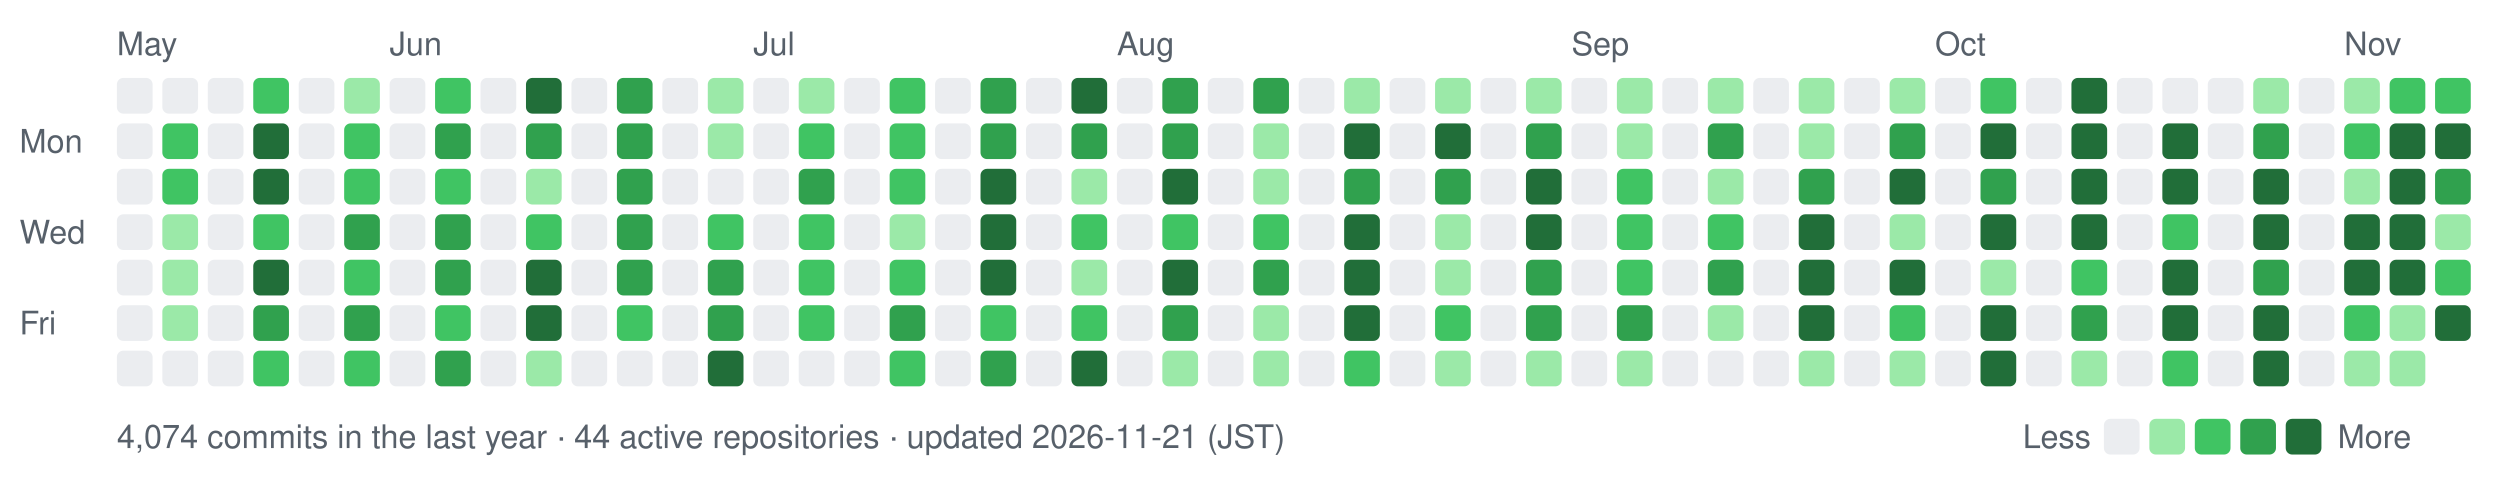
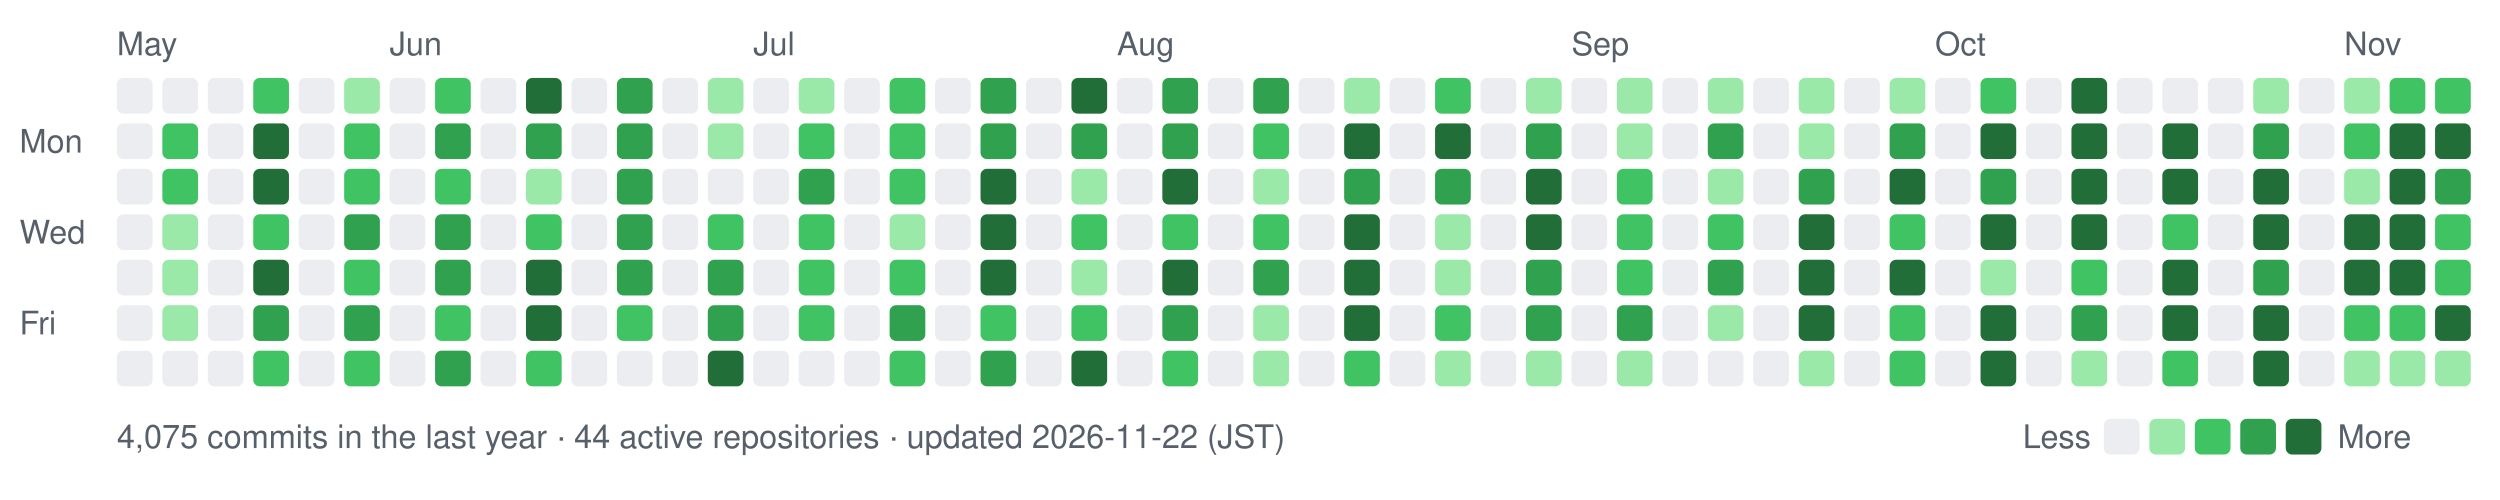
- <svg xmlns="http://www.w3.org/2000/svg" width="770" height="154" viewBox="0 0 770 154" role="img" aria-label="nexa-eng commit activity, last 52 weeks: 4074 commits">
+ <svg xmlns="http://www.w3.org/2000/svg" width="770" height="154" viewBox="0 0 770 154" role="img" aria-label="nexa-eng commit activity, last 52 weeks: 4075 commits">
  <text x="36" y="17" fill="#57606a" font-family="-apple-system,BlinkMacSystemFont,'Segoe UI',Helvetica,Arial,sans-serif" font-size="10">May</text>
  <text x="120" y="17" fill="#57606a" font-family="-apple-system,BlinkMacSystemFont,'Segoe UI',Helvetica,Arial,sans-serif" font-size="10">Jun</text>
  <text x="232" y="17" fill="#57606a" font-family="-apple-system,BlinkMacSystemFont,'Segoe UI',Helvetica,Arial,sans-serif" font-size="10">Jul</text>
  <text x="344" y="17" fill="#57606a" font-family="-apple-system,BlinkMacSystemFont,'Segoe UI',Helvetica,Arial,sans-serif" font-size="10">Aug</text>
  <text x="484" y="17" fill="#57606a" font-family="-apple-system,BlinkMacSystemFont,'Segoe UI',Helvetica,Arial,sans-serif" font-size="10">Sep</text>
  <text x="596" y="17" fill="#57606a" font-family="-apple-system,BlinkMacSystemFont,'Segoe UI',Helvetica,Arial,sans-serif" font-size="10">Oct</text>
  <text x="722" y="17" fill="#57606a" font-family="-apple-system,BlinkMacSystemFont,'Segoe UI',Helvetica,Arial,sans-serif" font-size="10">Nov</text>
  <text x="6" y="47" fill="#57606a" font-family="-apple-system,BlinkMacSystemFont,'Segoe UI',Helvetica,Arial,sans-serif" font-size="10">Mon</text>
  <text x="6" y="75" fill="#57606a" font-family="-apple-system,BlinkMacSystemFont,'Segoe UI',Helvetica,Arial,sans-serif" font-size="10">Wed</text>
  <text x="6" y="103" fill="#57606a" font-family="-apple-system,BlinkMacSystemFont,'Segoe UI',Helvetica,Arial,sans-serif" font-size="10">Fri</text>
  <rect x="36" y="24" width="11" height="11" rx="2" fill="#ebedf0" data-date="2026-05-16" data-count="0" />
  <rect x="36" y="38" width="11" height="11" rx="2" fill="#ebedf0" data-date="2026-05-17" data-count="0" />
  <rect x="36" y="52" width="11" height="11" rx="2" fill="#ebedf0" data-date="2026-05-18" data-count="0" />
  <rect x="36" y="66" width="11" height="11" rx="2" fill="#ebedf0" data-date="2026-05-19" data-count="0" />
  <rect x="36" y="80" width="11" height="11" rx="2" fill="#ebedf0" data-date="2026-05-20" data-count="0" />
  <rect x="36" y="94" width="11" height="11" rx="2" fill="#ebedf0" data-date="2026-05-21" data-count="0" />
  <rect x="36" y="108" width="11" height="11" rx="2" fill="#ebedf0" data-date="2026-05-22" data-count="0" />
  <rect x="50" y="24" width="11" height="11" rx="2" fill="#ebedf0" data-date="2026-05-17" data-count="0" />
  <rect x="50" y="38" width="11" height="11" rx="2" fill="#40c463" data-date="2026-05-18" data-count="15" />
  <rect x="50" y="52" width="11" height="11" rx="2" fill="#40c463" data-date="2026-05-19" data-count="11" />
  <rect x="50" y="66" width="11" height="11" rx="2" fill="#9be9a8" data-date="2026-05-20" data-count="2" />
  <rect x="50" y="80" width="11" height="11" rx="2" fill="#9be9a8" data-date="2026-05-21" data-count="6" />
  <rect x="50" y="94" width="11" height="11" rx="2" fill="#9be9a8" data-date="2026-05-22" data-count="5" />
  <rect x="50" y="108" width="11" height="11" rx="2" fill="#ebedf0" data-date="2026-05-23" data-count="0" />
  <rect x="64" y="24" width="11" height="11" rx="2" fill="#ebedf0" data-date="2026-05-23" data-count="0" />
  <rect x="64" y="38" width="11" height="11" rx="2" fill="#ebedf0" data-date="2026-05-24" data-count="0" />
  <rect x="64" y="52" width="11" height="11" rx="2" fill="#ebedf0" data-date="2026-05-25" data-count="0" />
  <rect x="64" y="66" width="11" height="11" rx="2" fill="#ebedf0" data-date="2026-05-26" data-count="0" />
  <rect x="64" y="80" width="11" height="11" rx="2" fill="#ebedf0" data-date="2026-05-27" data-count="0" />
  <rect x="64" y="94" width="11" height="11" rx="2" fill="#ebedf0" data-date="2026-05-28" data-count="0" />
  <rect x="64" y="108" width="11" height="11" rx="2" fill="#ebedf0" data-date="2026-05-29" data-count="0" />
  <rect x="78" y="24" width="11" height="11" rx="2" fill="#40c463" data-date="2026-05-24" data-count="14" />
  <rect x="78" y="38" width="11" height="11" rx="2" fill="#216e39" data-date="2026-05-25" data-count="73" />
  <rect x="78" y="52" width="11" height="11" rx="2" fill="#216e39" data-date="2026-05-26" data-count="43" />
  <rect x="78" y="66" width="11" height="11" rx="2" fill="#40c463" data-date="2026-05-27" data-count="10" />
  <rect x="78" y="80" width="11" height="11" rx="2" fill="#216e39" data-date="2026-05-28" data-count="32" />
  <rect x="78" y="94" width="11" height="11" rx="2" fill="#30a14e" data-date="2026-05-29" data-count="23" />
  <rect x="78" y="108" width="11" height="11" rx="2" fill="#40c463" data-date="2026-05-30" data-count="11" />
  <rect x="92" y="24" width="11" height="11" rx="2" fill="#ebedf0" data-date="2026-05-30" data-count="0" />
  <rect x="92" y="38" width="11" height="11" rx="2" fill="#ebedf0" data-date="2026-05-31" data-count="0" />
  <rect x="92" y="52" width="11" height="11" rx="2" fill="#ebedf0" data-date="2026-06-01" data-count="0" />
  <rect x="92" y="66" width="11" height="11" rx="2" fill="#ebedf0" data-date="2026-06-02" data-count="0" />
  <rect x="92" y="80" width="11" height="11" rx="2" fill="#ebedf0" data-date="2026-06-03" data-count="0" />
  <rect x="92" y="94" width="11" height="11" rx="2" fill="#ebedf0" data-date="2026-06-04" data-count="0" />
  <rect x="92" y="108" width="11" height="11" rx="2" fill="#ebedf0" data-date="2026-06-05" data-count="0" />
  <rect x="106" y="24" width="11" height="11" rx="2" fill="#9be9a8" data-date="2026-05-31" data-count="2" />
  <rect x="106" y="38" width="11" height="11" rx="2" fill="#40c463" data-date="2026-06-01" data-count="9" />
  <rect x="106" y="52" width="11" height="11" rx="2" fill="#40c463" data-date="2026-06-02" data-count="12" />
  <rect x="106" y="66" width="11" height="11" rx="2" fill="#30a14e" data-date="2026-06-03" data-count="19" />
  <rect x="106" y="80" width="11" height="11" rx="2" fill="#40c463" data-date="2026-06-04" data-count="14" />
  <rect x="106" y="94" width="11" height="11" rx="2" fill="#30a14e" data-date="2026-06-05" data-count="17" />
  <rect x="106" y="108" width="11" height="11" rx="2" fill="#40c463" data-date="2026-06-06" data-count="14" />
  <rect x="120" y="24" width="11" height="11" rx="2" fill="#ebedf0" data-date="2026-06-06" data-count="0" />
  <rect x="120" y="38" width="11" height="11" rx="2" fill="#ebedf0" data-date="2026-06-07" data-count="0" />
  <rect x="120" y="52" width="11" height="11" rx="2" fill="#ebedf0" data-date="2026-06-08" data-count="0" />
  <rect x="120" y="66" width="11" height="11" rx="2" fill="#ebedf0" data-date="2026-06-09" data-count="0" />
  <rect x="120" y="80" width="11" height="11" rx="2" fill="#ebedf0" data-date="2026-06-10" data-count="0" />
  <rect x="120" y="94" width="11" height="11" rx="2" fill="#ebedf0" data-date="2026-06-11" data-count="0" />
  <rect x="120" y="108" width="11" height="11" rx="2" fill="#ebedf0" data-date="2026-06-12" data-count="0" />
  <rect x="134" y="24" width="11" height="11" rx="2" fill="#40c463" data-date="2026-06-07" data-count="14" />
  <rect x="134" y="38" width="11" height="11" rx="2" fill="#30a14e" data-date="2026-06-08" data-count="21" />
  <rect x="134" y="52" width="11" height="11" rx="2" fill="#40c463" data-date="2026-06-09" data-count="14" />
  <rect x="134" y="66" width="11" height="11" rx="2" fill="#30a14e" data-date="2026-06-10" data-count="26" />
  <rect x="134" y="80" width="11" height="11" rx="2" fill="#30a14e" data-date="2026-06-11" data-count="17" />
  <rect x="134" y="94" width="11" height="11" rx="2" fill="#40c463" data-date="2026-06-12" data-count="15" />
  <rect x="134" y="108" width="11" height="11" rx="2" fill="#30a14e" data-date="2026-06-13" data-count="19" />
  <rect x="148" y="24" width="11" height="11" rx="2" fill="#ebedf0" data-date="2026-06-13" data-count="0" />
  <rect x="148" y="38" width="11" height="11" rx="2" fill="#ebedf0" data-date="2026-06-14" data-count="0" />
  <rect x="148" y="52" width="11" height="11" rx="2" fill="#ebedf0" data-date="2026-06-15" data-count="0" />
  <rect x="148" y="66" width="11" height="11" rx="2" fill="#ebedf0" data-date="2026-06-16" data-count="0" />
  <rect x="148" y="80" width="11" height="11" rx="2" fill="#ebedf0" data-date="2026-06-17" data-count="0" />
  <rect x="148" y="94" width="11" height="11" rx="2" fill="#ebedf0" data-date="2026-06-18" data-count="0" />
  <rect x="148" y="108" width="11" height="11" rx="2" fill="#ebedf0" data-date="2026-06-19" data-count="0" />
  <rect x="162" y="24" width="11" height="11" rx="2" fill="#216e39" data-date="2026-06-14" data-count="42" />
  <rect x="162" y="38" width="11" height="11" rx="2" fill="#30a14e" data-date="2026-06-15" data-count="21" />
  <rect x="162" y="52" width="11" height="11" rx="2" fill="#9be9a8" data-date="2026-06-16" data-count="5" />
  <rect x="162" y="66" width="11" height="11" rx="2" fill="#40c463" data-date="2026-06-17" data-count="13" />
  <rect x="162" y="80" width="11" height="11" rx="2" fill="#216e39" data-date="2026-06-18" data-count="39" />
  <rect x="162" y="94" width="11" height="11" rx="2" fill="#216e39" data-date="2026-06-19" data-count="33" />
-   <rect x="162" y="108" width="11" height="11" rx="2" fill="#9be9a8" data-date="2026-06-20" data-count="7" />
+   <rect x="162" y="108" width="11" height="11" rx="2" fill="#40c463" data-date="2026-06-20" data-count="7" />
  <rect x="176" y="24" width="11" height="11" rx="2" fill="#ebedf0" data-date="2026-06-20" data-count="0" />
  <rect x="176" y="38" width="11" height="11" rx="2" fill="#ebedf0" data-date="2026-06-21" data-count="0" />
  <rect x="176" y="52" width="11" height="11" rx="2" fill="#ebedf0" data-date="2026-06-22" data-count="0" />
  <rect x="176" y="66" width="11" height="11" rx="2" fill="#ebedf0" data-date="2026-06-23" data-count="0" />
  <rect x="176" y="80" width="11" height="11" rx="2" fill="#ebedf0" data-date="2026-06-24" data-count="0" />
  <rect x="176" y="94" width="11" height="11" rx="2" fill="#ebedf0" data-date="2026-06-25" data-count="0" />
  <rect x="176" y="108" width="11" height="11" rx="2" fill="#ebedf0" data-date="2026-06-26" data-count="0" />
  <rect x="190" y="24" width="11" height="11" rx="2" fill="#30a14e" data-date="2026-06-21" data-count="26" />
  <rect x="190" y="38" width="11" height="11" rx="2" fill="#30a14e" data-date="2026-06-22" data-count="18" />
  <rect x="190" y="52" width="11" height="11" rx="2" fill="#30a14e" data-date="2026-06-23" data-count="27" />
  <rect x="190" y="66" width="11" height="11" rx="2" fill="#30a14e" data-date="2026-06-24" data-count="25" />
  <rect x="190" y="80" width="11" height="11" rx="2" fill="#30a14e" data-date="2026-06-25" data-count="17" />
  <rect x="190" y="94" width="11" height="11" rx="2" fill="#40c463" data-date="2026-06-26" data-count="8" />
  <rect x="190" y="108" width="11" height="11" rx="2" fill="#ebedf0" data-date="2026-06-27" data-count="0" />
  <rect x="204" y="24" width="11" height="11" rx="2" fill="#ebedf0" data-date="2026-06-27" data-count="0" />
  <rect x="204" y="38" width="11" height="11" rx="2" fill="#ebedf0" data-date="2026-06-28" data-count="0" />
  <rect x="204" y="52" width="11" height="11" rx="2" fill="#ebedf0" data-date="2026-06-29" data-count="0" />
  <rect x="204" y="66" width="11" height="11" rx="2" fill="#ebedf0" data-date="2026-06-30" data-count="0" />
  <rect x="204" y="80" width="11" height="11" rx="2" fill="#ebedf0" data-date="2026-07-01" data-count="0" />
  <rect x="204" y="94" width="11" height="11" rx="2" fill="#ebedf0" data-date="2026-07-02" data-count="0" />
  <rect x="204" y="108" width="11" height="11" rx="2" fill="#ebedf0" data-date="2026-07-03" data-count="0" />
  <rect x="218" y="24" width="11" height="11" rx="2" fill="#9be9a8" data-date="2026-06-28" data-count="3" />
  <rect x="218" y="38" width="11" height="11" rx="2" fill="#9be9a8" data-date="2026-06-29" data-count="4" />
  <rect x="218" y="52" width="11" height="11" rx="2" fill="#ebedf0" data-date="2026-06-30" data-count="0" />
  <rect x="218" y="66" width="11" height="11" rx="2" fill="#40c463" data-date="2026-07-01" data-count="12" />
  <rect x="218" y="80" width="11" height="11" rx="2" fill="#30a14e" data-date="2026-07-02" data-count="16" />
  <rect x="218" y="94" width="11" height="11" rx="2" fill="#30a14e" data-date="2026-07-03" data-count="19" />
  <rect x="218" y="108" width="11" height="11" rx="2" fill="#216e39" data-date="2026-07-04" data-count="30" />
  <rect x="232" y="24" width="11" height="11" rx="2" fill="#ebedf0" data-date="2026-07-04" data-count="0" />
  <rect x="232" y="38" width="11" height="11" rx="2" fill="#ebedf0" data-date="2026-07-05" data-count="0" />
  <rect x="232" y="52" width="11" height="11" rx="2" fill="#ebedf0" data-date="2026-07-06" data-count="0" />
  <rect x="232" y="66" width="11" height="11" rx="2" fill="#ebedf0" data-date="2026-07-07" data-count="0" />
  <rect x="232" y="80" width="11" height="11" rx="2" fill="#ebedf0" data-date="2026-07-08" data-count="0" />
  <rect x="232" y="94" width="11" height="11" rx="2" fill="#ebedf0" data-date="2026-07-09" data-count="0" />
  <rect x="232" y="108" width="11" height="11" rx="2" fill="#ebedf0" data-date="2026-07-10" data-count="0" />
  <rect x="246" y="24" width="11" height="11" rx="2" fill="#9be9a8" data-date="2026-07-05" data-count="2" />
  <rect x="246" y="38" width="11" height="11" rx="2" fill="#40c463" data-date="2026-07-06" data-count="13" />
  <rect x="246" y="52" width="11" height="11" rx="2" fill="#30a14e" data-date="2026-07-07" data-count="25" />
  <rect x="246" y="66" width="11" height="11" rx="2" fill="#40c463" data-date="2026-07-08" data-count="14" />
  <rect x="246" y="80" width="11" height="11" rx="2" fill="#40c463" data-date="2026-07-09" data-count="9" />
  <rect x="246" y="94" width="11" height="11" rx="2" fill="#40c463" data-date="2026-07-10" data-count="11" />
  <rect x="246" y="108" width="11" height="11" rx="2" fill="#ebedf0" data-date="2026-07-11" data-count="0" />
  <rect x="260" y="24" width="11" height="11" rx="2" fill="#ebedf0" data-date="2026-07-11" data-count="0" />
  <rect x="260" y="38" width="11" height="11" rx="2" fill="#ebedf0" data-date="2026-07-12" data-count="0" />
  <rect x="260" y="52" width="11" height="11" rx="2" fill="#ebedf0" data-date="2026-07-13" data-count="0" />
  <rect x="260" y="66" width="11" height="11" rx="2" fill="#ebedf0" data-date="2026-07-14" data-count="0" />
  <rect x="260" y="80" width="11" height="11" rx="2" fill="#ebedf0" data-date="2026-07-15" data-count="0" />
  <rect x="260" y="94" width="11" height="11" rx="2" fill="#ebedf0" data-date="2026-07-16" data-count="0" />
  <rect x="260" y="108" width="11" height="11" rx="2" fill="#ebedf0" data-date="2026-07-17" data-count="0" />
  <rect x="274" y="24" width="11" height="11" rx="2" fill="#40c463" data-date="2026-07-12" data-count="10" />
  <rect x="274" y="38" width="11" height="11" rx="2" fill="#40c463" data-date="2026-07-13" data-count="10" />
  <rect x="274" y="52" width="11" height="11" rx="2" fill="#40c463" data-date="2026-07-14" data-count="14" />
  <rect x="274" y="66" width="11" height="11" rx="2" fill="#9be9a8" data-date="2026-07-15" data-count="3" />
  <rect x="274" y="80" width="11" height="11" rx="2" fill="#40c463" data-date="2026-07-16" data-count="12" />
  <rect x="274" y="94" width="11" height="11" rx="2" fill="#30a14e" data-date="2026-07-17" data-count="21" />
  <rect x="274" y="108" width="11" height="11" rx="2" fill="#40c463" data-date="2026-07-18" data-count="11" />
  <rect x="288" y="24" width="11" height="11" rx="2" fill="#ebedf0" data-date="2026-07-18" data-count="0" />
  <rect x="288" y="38" width="11" height="11" rx="2" fill="#ebedf0" data-date="2026-07-19" data-count="0" />
  <rect x="288" y="52" width="11" height="11" rx="2" fill="#ebedf0" data-date="2026-07-20" data-count="0" />
  <rect x="288" y="66" width="11" height="11" rx="2" fill="#ebedf0" data-date="2026-07-21" data-count="0" />
  <rect x="288" y="80" width="11" height="11" rx="2" fill="#ebedf0" data-date="2026-07-22" data-count="0" />
  <rect x="288" y="94" width="11" height="11" rx="2" fill="#ebedf0" data-date="2026-07-23" data-count="0" />
  <rect x="288" y="108" width="11" height="11" rx="2" fill="#ebedf0" data-date="2026-07-24" data-count="0" />
  <rect x="302" y="24" width="11" height="11" rx="2" fill="#30a14e" data-date="2026-07-19" data-count="25" />
  <rect x="302" y="38" width="11" height="11" rx="2" fill="#30a14e" data-date="2026-07-20" data-count="20" />
  <rect x="302" y="52" width="11" height="11" rx="2" fill="#216e39" data-date="2026-07-21" data-count="28" />
  <rect x="302" y="66" width="11" height="11" rx="2" fill="#216e39" data-date="2026-07-22" data-count="33" />
  <rect x="302" y="80" width="11" height="11" rx="2" fill="#216e39" data-date="2026-07-23" data-count="50" />
  <rect x="302" y="94" width="11" height="11" rx="2" fill="#40c463" data-date="2026-07-24" data-count="14" />
  <rect x="302" y="108" width="11" height="11" rx="2" fill="#30a14e" data-date="2026-07-25" data-count="21" />
  <rect x="316" y="24" width="11" height="11" rx="2" fill="#ebedf0" data-date="2026-07-25" data-count="0" />
  <rect x="316" y="38" width="11" height="11" rx="2" fill="#ebedf0" data-date="2026-07-26" data-count="0" />
  <rect x="316" y="52" width="11" height="11" rx="2" fill="#ebedf0" data-date="2026-07-27" data-count="0" />
  <rect x="316" y="66" width="11" height="11" rx="2" fill="#ebedf0" data-date="2026-07-28" data-count="0" />
  <rect x="316" y="80" width="11" height="11" rx="2" fill="#ebedf0" data-date="2026-07-29" data-count="0" />
  <rect x="316" y="94" width="11" height="11" rx="2" fill="#ebedf0" data-date="2026-07-30" data-count="0" />
  <rect x="316" y="108" width="11" height="11" rx="2" fill="#ebedf0" data-date="2026-07-31" data-count="0" />
  <rect x="330" y="24" width="11" height="11" rx="2" fill="#216e39" data-date="2026-07-26" data-count="31" />
  <rect x="330" y="38" width="11" height="11" rx="2" fill="#30a14e" data-date="2026-07-27" data-count="20" />
  <rect x="330" y="52" width="11" height="11" rx="2" fill="#9be9a8" data-date="2026-07-28" data-count="4" />
  <rect x="330" y="66" width="11" height="11" rx="2" fill="#40c463" data-date="2026-07-29" data-count="11" />
  <rect x="330" y="80" width="11" height="11" rx="2" fill="#9be9a8" data-date="2026-07-30" data-count="2" />
  <rect x="330" y="94" width="11" height="11" rx="2" fill="#40c463" data-date="2026-07-31" data-count="9" />
  <rect x="330" y="108" width="11" height="11" rx="2" fill="#216e39" data-date="2026-08-01" data-count="37" />
  <rect x="344" y="24" width="11" height="11" rx="2" fill="#ebedf0" data-date="2026-08-01" data-count="0" />
  <rect x="344" y="38" width="11" height="11" rx="2" fill="#ebedf0" data-date="2026-08-02" data-count="0" />
  <rect x="344" y="52" width="11" height="11" rx="2" fill="#ebedf0" data-date="2026-08-03" data-count="0" />
  <rect x="344" y="66" width="11" height="11" rx="2" fill="#ebedf0" data-date="2026-08-04" data-count="0" />
  <rect x="344" y="80" width="11" height="11" rx="2" fill="#ebedf0" data-date="2026-08-05" data-count="0" />
  <rect x="344" y="94" width="11" height="11" rx="2" fill="#ebedf0" data-date="2026-08-06" data-count="0" />
  <rect x="344" y="108" width="11" height="11" rx="2" fill="#ebedf0" data-date="2026-08-07" data-count="0" />
  <rect x="358" y="24" width="11" height="11" rx="2" fill="#30a14e" data-date="2026-08-02" data-count="22" />
  <rect x="358" y="38" width="11" height="11" rx="2" fill="#30a14e" data-date="2026-08-03" data-count="26" />
  <rect x="358" y="52" width="11" height="11" rx="2" fill="#216e39" data-date="2026-08-04" data-count="54" />
  <rect x="358" y="66" width="11" height="11" rx="2" fill="#40c463" data-date="2026-08-05" data-count="14" />
  <rect x="358" y="80" width="11" height="11" rx="2" fill="#216e39" data-date="2026-08-06" data-count="28" />
  <rect x="358" y="94" width="11" height="11" rx="2" fill="#30a14e" data-date="2026-08-07" data-count="23" />
-   <rect x="358" y="108" width="11" height="11" rx="2" fill="#9be9a8" data-date="2026-08-08" data-count="7" />
+   <rect x="358" y="108" width="11" height="11" rx="2" fill="#40c463" data-date="2026-08-08" data-count="7" />
  <rect x="372" y="24" width="11" height="11" rx="2" fill="#ebedf0" data-date="2026-08-08" data-count="0" />
  <rect x="372" y="38" width="11" height="11" rx="2" fill="#ebedf0" data-date="2026-08-09" data-count="0" />
  <rect x="372" y="52" width="11" height="11" rx="2" fill="#ebedf0" data-date="2026-08-10" data-count="0" />
  <rect x="372" y="66" width="11" height="11" rx="2" fill="#ebedf0" data-date="2026-08-11" data-count="0" />
  <rect x="372" y="80" width="11" height="11" rx="2" fill="#ebedf0" data-date="2026-08-12" data-count="0" />
  <rect x="372" y="94" width="11" height="11" rx="2" fill="#ebedf0" data-date="2026-08-13" data-count="0" />
  <rect x="372" y="108" width="11" height="11" rx="2" fill="#ebedf0" data-date="2026-08-14" data-count="0" />
  <rect x="386" y="24" width="11" height="11" rx="2" fill="#30a14e" data-date="2026-08-09" data-count="18" />
-   <rect x="386" y="38" width="11" height="11" rx="2" fill="#9be9a8" data-date="2026-08-10" data-count="7" />
+   <rect x="386" y="38" width="11" height="11" rx="2" fill="#40c463" data-date="2026-08-10" data-count="7" />
  <rect x="386" y="52" width="11" height="11" rx="2" fill="#9be9a8" data-date="2026-08-11" data-count="2" />
  <rect x="386" y="66" width="11" height="11" rx="2" fill="#40c463" data-date="2026-08-12" data-count="12" />
  <rect x="386" y="80" width="11" height="11" rx="2" fill="#30a14e" data-date="2026-08-13" data-count="25" />
  <rect x="386" y="94" width="11" height="11" rx="2" fill="#9be9a8" data-date="2026-08-14" data-count="2" />
  <rect x="386" y="108" width="11" height="11" rx="2" fill="#9be9a8" data-date="2026-08-15" data-count="1" />
  <rect x="400" y="24" width="11" height="11" rx="2" fill="#ebedf0" data-date="2026-08-15" data-count="0" />
  <rect x="400" y="38" width="11" height="11" rx="2" fill="#ebedf0" data-date="2026-08-16" data-count="0" />
  <rect x="400" y="52" width="11" height="11" rx="2" fill="#ebedf0" data-date="2026-08-17" data-count="0" />
  <rect x="400" y="66" width="11" height="11" rx="2" fill="#ebedf0" data-date="2026-08-18" data-count="0" />
  <rect x="400" y="80" width="11" height="11" rx="2" fill="#ebedf0" data-date="2026-08-19" data-count="0" />
  <rect x="400" y="94" width="11" height="11" rx="2" fill="#ebedf0" data-date="2026-08-20" data-count="0" />
  <rect x="400" y="108" width="11" height="11" rx="2" fill="#ebedf0" data-date="2026-08-21" data-count="0" />
  <rect x="414" y="24" width="11" height="11" rx="2" fill="#9be9a8" data-date="2026-08-16" data-count="1" />
  <rect x="414" y="38" width="11" height="11" rx="2" fill="#216e39" data-date="2026-08-17" data-count="47" />
  <rect x="414" y="52" width="11" height="11" rx="2" fill="#30a14e" data-date="2026-08-18" data-count="20" />
  <rect x="414" y="66" width="11" height="11" rx="2" fill="#216e39" data-date="2026-08-19" data-count="44" />
  <rect x="414" y="80" width="11" height="11" rx="2" fill="#216e39" data-date="2026-08-20" data-count="28" />
  <rect x="414" y="94" width="11" height="11" rx="2" fill="#216e39" data-date="2026-08-21" data-count="29" />
  <rect x="414" y="108" width="11" height="11" rx="2" fill="#40c463" data-date="2026-08-22" data-count="10" />
  <rect x="428" y="24" width="11" height="11" rx="2" fill="#ebedf0" data-date="2026-08-22" data-count="0" />
  <rect x="428" y="38" width="11" height="11" rx="2" fill="#ebedf0" data-date="2026-08-23" data-count="0" />
  <rect x="428" y="52" width="11" height="11" rx="2" fill="#ebedf0" data-date="2026-08-24" data-count="0" />
  <rect x="428" y="66" width="11" height="11" rx="2" fill="#ebedf0" data-date="2026-08-25" data-count="0" />
  <rect x="428" y="80" width="11" height="11" rx="2" fill="#ebedf0" data-date="2026-08-26" data-count="0" />
  <rect x="428" y="94" width="11" height="11" rx="2" fill="#ebedf0" data-date="2026-08-27" data-count="0" />
  <rect x="428" y="108" width="11" height="11" rx="2" fill="#ebedf0" data-date="2026-08-28" data-count="0" />
-   <rect x="442" y="24" width="11" height="11" rx="2" fill="#9be9a8" data-date="2026-08-23" data-count="7" />
+   <rect x="442" y="24" width="11" height="11" rx="2" fill="#40c463" data-date="2026-08-23" data-count="7" />
  <rect x="442" y="38" width="11" height="11" rx="2" fill="#216e39" data-date="2026-08-24" data-count="88" />
  <rect x="442" y="52" width="11" height="11" rx="2" fill="#30a14e" data-date="2026-08-25" data-count="21" />
  <rect x="442" y="66" width="11" height="11" rx="2" fill="#9be9a8" data-date="2026-08-26" data-count="5" />
  <rect x="442" y="80" width="11" height="11" rx="2" fill="#9be9a8" data-date="2026-08-27" data-count="5" />
  <rect x="442" y="94" width="11" height="11" rx="2" fill="#40c463" data-date="2026-08-28" data-count="10" />
  <rect x="442" y="108" width="11" height="11" rx="2" fill="#9be9a8" data-date="2026-08-29" data-count="1" />
  <rect x="456" y="24" width="11" height="11" rx="2" fill="#ebedf0" data-date="2026-08-29" data-count="0" />
  <rect x="456" y="38" width="11" height="11" rx="2" fill="#ebedf0" data-date="2026-08-30" data-count="0" />
  <rect x="456" y="52" width="11" height="11" rx="2" fill="#ebedf0" data-date="2026-08-31" data-count="0" />
  <rect x="456" y="66" width="11" height="11" rx="2" fill="#ebedf0" data-date="2026-09-01" data-count="0" />
  <rect x="456" y="80" width="11" height="11" rx="2" fill="#ebedf0" data-date="2026-09-02" data-count="0" />
  <rect x="456" y="94" width="11" height="11" rx="2" fill="#ebedf0" data-date="2026-09-03" data-count="0" />
  <rect x="456" y="108" width="11" height="11" rx="2" fill="#ebedf0" data-date="2026-09-04" data-count="0" />
  <rect x="470" y="24" width="11" height="11" rx="2" fill="#9be9a8" data-date="2026-08-30" data-count="1" />
  <rect x="470" y="38" width="11" height="11" rx="2" fill="#30a14e" data-date="2026-08-31" data-count="23" />
  <rect x="470" y="52" width="11" height="11" rx="2" fill="#216e39" data-date="2026-09-01" data-count="50" />
  <rect x="470" y="66" width="11" height="11" rx="2" fill="#216e39" data-date="2026-09-02" data-count="40" />
  <rect x="470" y="80" width="11" height="11" rx="2" fill="#30a14e" data-date="2026-09-03" data-count="26" />
  <rect x="470" y="94" width="11" height="11" rx="2" fill="#30a14e" data-date="2026-09-04" data-count="24" />
  <rect x="470" y="108" width="11" height="11" rx="2" fill="#9be9a8" data-date="2026-09-05" data-count="3" />
  <rect x="484" y="24" width="11" height="11" rx="2" fill="#ebedf0" data-date="2026-09-05" data-count="0" />
  <rect x="484" y="38" width="11" height="11" rx="2" fill="#ebedf0" data-date="2026-09-06" data-count="0" />
  <rect x="484" y="52" width="11" height="11" rx="2" fill="#ebedf0" data-date="2026-09-07" data-count="0" />
  <rect x="484" y="66" width="11" height="11" rx="2" fill="#ebedf0" data-date="2026-09-08" data-count="0" />
  <rect x="484" y="80" width="11" height="11" rx="2" fill="#ebedf0" data-date="2026-09-09" data-count="0" />
  <rect x="484" y="94" width="11" height="11" rx="2" fill="#ebedf0" data-date="2026-09-10" data-count="0" />
  <rect x="484" y="108" width="11" height="11" rx="2" fill="#ebedf0" data-date="2026-09-11" data-count="0" />
  <rect x="498" y="24" width="11" height="11" rx="2" fill="#9be9a8" data-date="2026-09-06" data-count="1" />
  <rect x="498" y="38" width="11" height="11" rx="2" fill="#9be9a8" data-date="2026-09-07" data-count="5" />
  <rect x="498" y="52" width="11" height="11" rx="2" fill="#40c463" data-date="2026-09-08" data-count="10" />
  <rect x="498" y="66" width="11" height="11" rx="2" fill="#40c463" data-date="2026-09-09" data-count="12" />
  <rect x="498" y="80" width="11" height="11" rx="2" fill="#40c463" data-date="2026-09-10" data-count="11" />
  <rect x="498" y="94" width="11" height="11" rx="2" fill="#30a14e" data-date="2026-09-11" data-count="19" />
  <rect x="498" y="108" width="11" height="11" rx="2" fill="#9be9a8" data-date="2026-09-12" data-count="3" />
  <rect x="512" y="24" width="11" height="11" rx="2" fill="#ebedf0" data-date="2026-09-12" data-count="0" />
  <rect x="512" y="38" width="11" height="11" rx="2" fill="#ebedf0" data-date="2026-09-13" data-count="0" />
  <rect x="512" y="52" width="11" height="11" rx="2" fill="#ebedf0" data-date="2026-09-14" data-count="0" />
  <rect x="512" y="66" width="11" height="11" rx="2" fill="#ebedf0" data-date="2026-09-15" data-count="0" />
  <rect x="512" y="80" width="11" height="11" rx="2" fill="#ebedf0" data-date="2026-09-16" data-count="0" />
  <rect x="512" y="94" width="11" height="11" rx="2" fill="#ebedf0" data-date="2026-09-17" data-count="0" />
  <rect x="512" y="108" width="11" height="11" rx="2" fill="#ebedf0" data-date="2026-09-18" data-count="0" />
  <rect x="526" y="24" width="11" height="11" rx="2" fill="#9be9a8" data-date="2026-09-13" data-count="4" />
  <rect x="526" y="38" width="11" height="11" rx="2" fill="#30a14e" data-date="2026-09-14" data-count="21" />
  <rect x="526" y="52" width="11" height="11" rx="2" fill="#9be9a8" data-date="2026-09-15" data-count="4" />
  <rect x="526" y="66" width="11" height="11" rx="2" fill="#40c463" data-date="2026-09-16" data-count="11" />
  <rect x="526" y="80" width="11" height="11" rx="2" fill="#30a14e" data-date="2026-09-17" data-count="21" />
  <rect x="526" y="94" width="11" height="11" rx="2" fill="#9be9a8" data-date="2026-09-18" data-count="5" />
  <rect x="526" y="108" width="11" height="11" rx="2" fill="#ebedf0" data-date="2026-09-19" data-count="0" />
  <rect x="540" y="24" width="11" height="11" rx="2" fill="#ebedf0" data-date="2026-09-19" data-count="0" />
  <rect x="540" y="38" width="11" height="11" rx="2" fill="#ebedf0" data-date="2026-09-20" data-count="0" />
  <rect x="540" y="52" width="11" height="11" rx="2" fill="#ebedf0" data-date="2026-09-21" data-count="0" />
  <rect x="540" y="66" width="11" height="11" rx="2" fill="#ebedf0" data-date="2026-09-22" data-count="0" />
  <rect x="540" y="80" width="11" height="11" rx="2" fill="#ebedf0" data-date="2026-09-23" data-count="0" />
  <rect x="540" y="94" width="11" height="11" rx="2" fill="#ebedf0" data-date="2026-09-24" data-count="0" />
  <rect x="540" y="108" width="11" height="11" rx="2" fill="#ebedf0" data-date="2026-09-25" data-count="0" />
  <rect x="554" y="24" width="11" height="11" rx="2" fill="#9be9a8" data-date="2026-09-20" data-count="1" />
  <rect x="554" y="38" width="11" height="11" rx="2" fill="#9be9a8" data-date="2026-09-21" data-count="1" />
  <rect x="554" y="52" width="11" height="11" rx="2" fill="#30a14e" data-date="2026-09-22" data-count="17" />
  <rect x="554" y="66" width="11" height="11" rx="2" fill="#216e39" data-date="2026-09-23" data-count="45" />
  <rect x="554" y="80" width="11" height="11" rx="2" fill="#216e39" data-date="2026-09-24" data-count="58" />
  <rect x="554" y="94" width="11" height="11" rx="2" fill="#216e39" data-date="2026-09-25" data-count="71" />
  <rect x="554" y="108" width="11" height="11" rx="2" fill="#9be9a8" data-date="2026-09-26" data-count="1" />
  <rect x="568" y="24" width="11" height="11" rx="2" fill="#ebedf0" data-date="2026-09-26" data-count="0" />
  <rect x="568" y="38" width="11" height="11" rx="2" fill="#ebedf0" data-date="2026-09-27" data-count="0" />
  <rect x="568" y="52" width="11" height="11" rx="2" fill="#ebedf0" data-date="2026-09-28" data-count="0" />
  <rect x="568" y="66" width="11" height="11" rx="2" fill="#ebedf0" data-date="2026-09-29" data-count="0" />
  <rect x="568" y="80" width="11" height="11" rx="2" fill="#ebedf0" data-date="2026-09-30" data-count="0" />
  <rect x="568" y="94" width="11" height="11" rx="2" fill="#ebedf0" data-date="2026-10-01" data-count="0" />
  <rect x="568" y="108" width="11" height="11" rx="2" fill="#ebedf0" data-date="2026-10-02" data-count="0" />
  <rect x="582" y="24" width="11" height="11" rx="2" fill="#9be9a8" data-date="2026-09-27" data-count="3" />
  <rect x="582" y="38" width="11" height="11" rx="2" fill="#30a14e" data-date="2026-09-28" data-count="16" />
  <rect x="582" y="52" width="11" height="11" rx="2" fill="#216e39" data-date="2026-09-29" data-count="44" />
-   <rect x="582" y="66" width="11" height="11" rx="2" fill="#9be9a8" data-date="2026-09-30" data-count="7" />
+   <rect x="582" y="66" width="11" height="11" rx="2" fill="#40c463" data-date="2026-09-30" data-count="7" />
  <rect x="582" y="80" width="11" height="11" rx="2" fill="#216e39" data-date="2026-10-01" data-count="54" />
  <rect x="582" y="94" width="11" height="11" rx="2" fill="#40c463" data-date="2026-10-02" data-count="9" />
-   <rect x="582" y="108" width="11" height="11" rx="2" fill="#9be9a8" data-date="2026-10-03" data-count="7" />
+   <rect x="582" y="108" width="11" height="11" rx="2" fill="#40c463" data-date="2026-10-03" data-count="7" />
  <rect x="596" y="24" width="11" height="11" rx="2" fill="#ebedf0" data-date="2026-10-03" data-count="0" />
  <rect x="596" y="38" width="11" height="11" rx="2" fill="#ebedf0" data-date="2026-10-04" data-count="0" />
  <rect x="596" y="52" width="11" height="11" rx="2" fill="#ebedf0" data-date="2026-10-05" data-count="0" />
  <rect x="596" y="66" width="11" height="11" rx="2" fill="#ebedf0" data-date="2026-10-06" data-count="0" />
  <rect x="596" y="80" width="11" height="11" rx="2" fill="#ebedf0" data-date="2026-10-07" data-count="0" />
  <rect x="596" y="94" width="11" height="11" rx="2" fill="#ebedf0" data-date="2026-10-08" data-count="0" />
  <rect x="596" y="108" width="11" height="11" rx="2" fill="#ebedf0" data-date="2026-10-09" data-count="0" />
  <rect x="610" y="24" width="11" height="11" rx="2" fill="#40c463" data-date="2026-10-04" data-count="10" />
  <rect x="610" y="38" width="11" height="11" rx="2" fill="#216e39" data-date="2026-10-05" data-count="102" />
  <rect x="610" y="52" width="11" height="11" rx="2" fill="#30a14e" data-date="2026-10-06" data-count="26" />
  <rect x="610" y="66" width="11" height="11" rx="2" fill="#216e39" data-date="2026-10-07" data-count="28" />
  <rect x="610" y="80" width="11" height="11" rx="2" fill="#9be9a8" data-date="2026-10-08" data-count="3" />
  <rect x="610" y="94" width="11" height="11" rx="2" fill="#216e39" data-date="2026-10-09" data-count="31" />
  <rect x="610" y="108" width="11" height="11" rx="2" fill="#216e39" data-date="2026-10-10" data-count="66" />
  <rect x="624" y="24" width="11" height="11" rx="2" fill="#ebedf0" data-date="2026-10-10" data-count="0" />
  <rect x="624" y="38" width="11" height="11" rx="2" fill="#ebedf0" data-date="2026-10-11" data-count="0" />
  <rect x="624" y="52" width="11" height="11" rx="2" fill="#ebedf0" data-date="2026-10-12" data-count="0" />
  <rect x="624" y="66" width="11" height="11" rx="2" fill="#ebedf0" data-date="2026-10-13" data-count="0" />
  <rect x="624" y="80" width="11" height="11" rx="2" fill="#ebedf0" data-date="2026-10-14" data-count="0" />
  <rect x="624" y="94" width="11" height="11" rx="2" fill="#ebedf0" data-date="2026-10-15" data-count="0" />
  <rect x="624" y="108" width="11" height="11" rx="2" fill="#ebedf0" data-date="2026-10-16" data-count="0" />
  <rect x="638" y="24" width="11" height="11" rx="2" fill="#216e39" data-date="2026-10-11" data-count="36" />
  <rect x="638" y="38" width="11" height="11" rx="2" fill="#216e39" data-date="2026-10-12" data-count="28" />
  <rect x="638" y="52" width="11" height="11" rx="2" fill="#216e39" data-date="2026-10-13" data-count="41" />
  <rect x="638" y="66" width="11" height="11" rx="2" fill="#216e39" data-date="2026-10-14" data-count="33" />
  <rect x="638" y="80" width="11" height="11" rx="2" fill="#40c463" data-date="2026-10-15" data-count="14" />
  <rect x="638" y="94" width="11" height="11" rx="2" fill="#30a14e" data-date="2026-10-16" data-count="16" />
  <rect x="638" y="108" width="11" height="11" rx="2" fill="#9be9a8" data-date="2026-10-17" data-count="2" />
  <rect x="652" y="24" width="11" height="11" rx="2" fill="#ebedf0" data-date="2026-10-17" data-count="0" />
  <rect x="652" y="38" width="11" height="11" rx="2" fill="#ebedf0" data-date="2026-10-18" data-count="0" />
  <rect x="652" y="52" width="11" height="11" rx="2" fill="#ebedf0" data-date="2026-10-19" data-count="0" />
  <rect x="652" y="66" width="11" height="11" rx="2" fill="#ebedf0" data-date="2026-10-20" data-count="0" />
  <rect x="652" y="80" width="11" height="11" rx="2" fill="#ebedf0" data-date="2026-10-21" data-count="0" />
  <rect x="652" y="94" width="11" height="11" rx="2" fill="#ebedf0" data-date="2026-10-22" data-count="0" />
  <rect x="652" y="108" width="11" height="11" rx="2" fill="#ebedf0" data-date="2026-10-23" data-count="0" />
  <rect x="666" y="24" width="11" height="11" rx="2" fill="#ebedf0" data-date="2026-10-18" data-count="0" />
  <rect x="666" y="38" width="11" height="11" rx="2" fill="#216e39" data-date="2026-10-19" data-count="64" />
  <rect x="666" y="52" width="11" height="11" rx="2" fill="#216e39" data-date="2026-10-20" data-count="56" />
  <rect x="666" y="66" width="11" height="11" rx="2" fill="#40c463" data-date="2026-10-21" data-count="9" />
  <rect x="666" y="80" width="11" height="11" rx="2" fill="#216e39" data-date="2026-10-22" data-count="105" />
  <rect x="666" y="94" width="11" height="11" rx="2" fill="#216e39" data-date="2026-10-23" data-count="106" />
  <rect x="666" y="108" width="11" height="11" rx="2" fill="#40c463" data-date="2026-10-24" data-count="9" />
  <rect x="680" y="24" width="11" height="11" rx="2" fill="#ebedf0" data-date="2026-10-24" data-count="0" />
  <rect x="680" y="38" width="11" height="11" rx="2" fill="#ebedf0" data-date="2026-10-25" data-count="0" />
  <rect x="680" y="52" width="11" height="11" rx="2" fill="#ebedf0" data-date="2026-10-26" data-count="0" />
  <rect x="680" y="66" width="11" height="11" rx="2" fill="#ebedf0" data-date="2026-10-27" data-count="0" />
  <rect x="680" y="80" width="11" height="11" rx="2" fill="#ebedf0" data-date="2026-10-28" data-count="0" />
  <rect x="680" y="94" width="11" height="11" rx="2" fill="#ebedf0" data-date="2026-10-29" data-count="0" />
  <rect x="680" y="108" width="11" height="11" rx="2" fill="#ebedf0" data-date="2026-10-30" data-count="0" />
  <rect x="694" y="24" width="11" height="11" rx="2" fill="#9be9a8" data-date="2026-10-25" data-count="4" />
  <rect x="694" y="38" width="11" height="11" rx="2" fill="#30a14e" data-date="2026-10-26" data-count="22" />
  <rect x="694" y="52" width="11" height="11" rx="2" fill="#216e39" data-date="2026-10-27" data-count="45" />
  <rect x="694" y="66" width="11" height="11" rx="2" fill="#216e39" data-date="2026-10-28" data-count="60" />
  <rect x="694" y="80" width="11" height="11" rx="2" fill="#30a14e" data-date="2026-10-29" data-count="20" />
  <rect x="694" y="94" width="11" height="11" rx="2" fill="#216e39" data-date="2026-10-30" data-count="145" />
  <rect x="694" y="108" width="11" height="11" rx="2" fill="#216e39" data-date="2026-10-31" data-count="42" />
  <rect x="708" y="24" width="11" height="11" rx="2" fill="#ebedf0" data-date="2026-10-31" data-count="0" />
  <rect x="708" y="38" width="11" height="11" rx="2" fill="#ebedf0" data-date="2026-11-01" data-count="0" />
  <rect x="708" y="52" width="11" height="11" rx="2" fill="#ebedf0" data-date="2026-11-02" data-count="0" />
  <rect x="708" y="66" width="11" height="11" rx="2" fill="#ebedf0" data-date="2026-11-03" data-count="0" />
  <rect x="708" y="80" width="11" height="11" rx="2" fill="#ebedf0" data-date="2026-11-04" data-count="0" />
  <rect x="708" y="94" width="11" height="11" rx="2" fill="#ebedf0" data-date="2026-11-05" data-count="0" />
  <rect x="708" y="108" width="11" height="11" rx="2" fill="#ebedf0" data-date="2026-11-06" data-count="0" />
  <rect x="722" y="24" width="11" height="11" rx="2" fill="#9be9a8" data-date="2026-11-01" data-count="5" />
  <rect x="722" y="38" width="11" height="11" rx="2" fill="#40c463" data-date="2026-11-02" data-count="12" />
  <rect x="722" y="52" width="11" height="11" rx="2" fill="#9be9a8" data-date="2026-11-03" data-count="6" />
  <rect x="722" y="66" width="11" height="11" rx="2" fill="#216e39" data-date="2026-11-04" data-count="28" />
  <rect x="722" y="80" width="11" height="11" rx="2" fill="#216e39" data-date="2026-11-05" data-count="37" />
  <rect x="722" y="94" width="11" height="11" rx="2" fill="#40c463" data-date="2026-11-06" data-count="12" />
  <rect x="722" y="108" width="11" height="11" rx="2" fill="#9be9a8" data-date="2026-11-07" data-count="5" />
  <rect x="736" y="24" width="11" height="11" rx="2" fill="#40c463" data-date="2026-11-08" data-count="12" />
  <rect x="736" y="38" width="11" height="11" rx="2" fill="#216e39" data-date="2026-11-09" data-count="48" />
  <rect x="736" y="52" width="11" height="11" rx="2" fill="#216e39" data-date="2026-11-10" data-count="75" />
  <rect x="736" y="66" width="11" height="11" rx="2" fill="#216e39" data-date="2026-11-11" data-count="55" />
  <rect x="736" y="80" width="11" height="11" rx="2" fill="#216e39" data-date="2026-11-12" data-count="32" />
-   <rect x="736" y="94" width="11" height="11" rx="2" fill="#9be9a8" data-date="2026-11-13" data-count="7" />
+   <rect x="736" y="94" width="11" height="11" rx="2" fill="#40c463" data-date="2026-11-13" data-count="7" />
  <rect x="736" y="108" width="11" height="11" rx="2" fill="#9be9a8" data-date="2026-11-14" data-count="6" />
  <rect x="750" y="24" width="11" height="11" rx="2" fill="#40c463" data-date="2026-11-15" data-count="8" />
  <rect x="750" y="38" width="11" height="11" rx="2" fill="#216e39" data-date="2026-11-16" data-count="41" />
  <rect x="750" y="52" width="11" height="11" rx="2" fill="#30a14e" data-date="2026-11-17" data-count="26" />
-   <rect x="750" y="66" width="11" height="11" rx="2" fill="#9be9a8" data-date="2026-11-18" data-count="7" />
+   <rect x="750" y="66" width="11" height="11" rx="2" fill="#40c463" data-date="2026-11-18" data-count="7" />
  <rect x="750" y="80" width="11" height="11" rx="2" fill="#40c463" data-date="2026-11-19" data-count="12" />
  <rect x="750" y="94" width="11" height="11" rx="2" fill="#216e39" data-date="2026-11-20" data-count="49" />
-   <text x="36" y="138" fill="#57606a" font-family="-apple-system,BlinkMacSystemFont,'Segoe UI',Helvetica,Arial,sans-serif" font-size="10">4,074 commits in the last year · 44 active repositories · updated 2026-11-21 (JST)</text>
+   <rect x="750" y="108" width="11" height="11" rx="2" fill="#9be9a8" data-date="2026-11-21" data-count="1" />
+   <text x="36" y="138" fill="#57606a" font-family="-apple-system,BlinkMacSystemFont,'Segoe UI',Helvetica,Arial,sans-serif" font-size="10">4,075 commits in the last year · 44 active repositories · updated 2026-11-22 (JST)</text>
  <text x="644" y="138" fill="#57606a" font-family="-apple-system,BlinkMacSystemFont,'Segoe UI',Helvetica,Arial,sans-serif" font-size="10" text-anchor="end">Less</text>
  <rect x="648" y="129" width="11" height="11" rx="2" fill="#ebedf0" />
  <rect x="662" y="129" width="11" height="11" rx="2" fill="#9be9a8" />
  <rect x="676" y="129" width="11" height="11" rx="2" fill="#40c463" />
  <rect x="690" y="129" width="11" height="11" rx="2" fill="#30a14e" />
  <rect x="704" y="129" width="11" height="11" rx="2" fill="#216e39" />
  <text x="720" y="138" fill="#57606a" font-family="-apple-system,BlinkMacSystemFont,'Segoe UI',Helvetica,Arial,sans-serif" font-size="10">More</text>
</svg>
